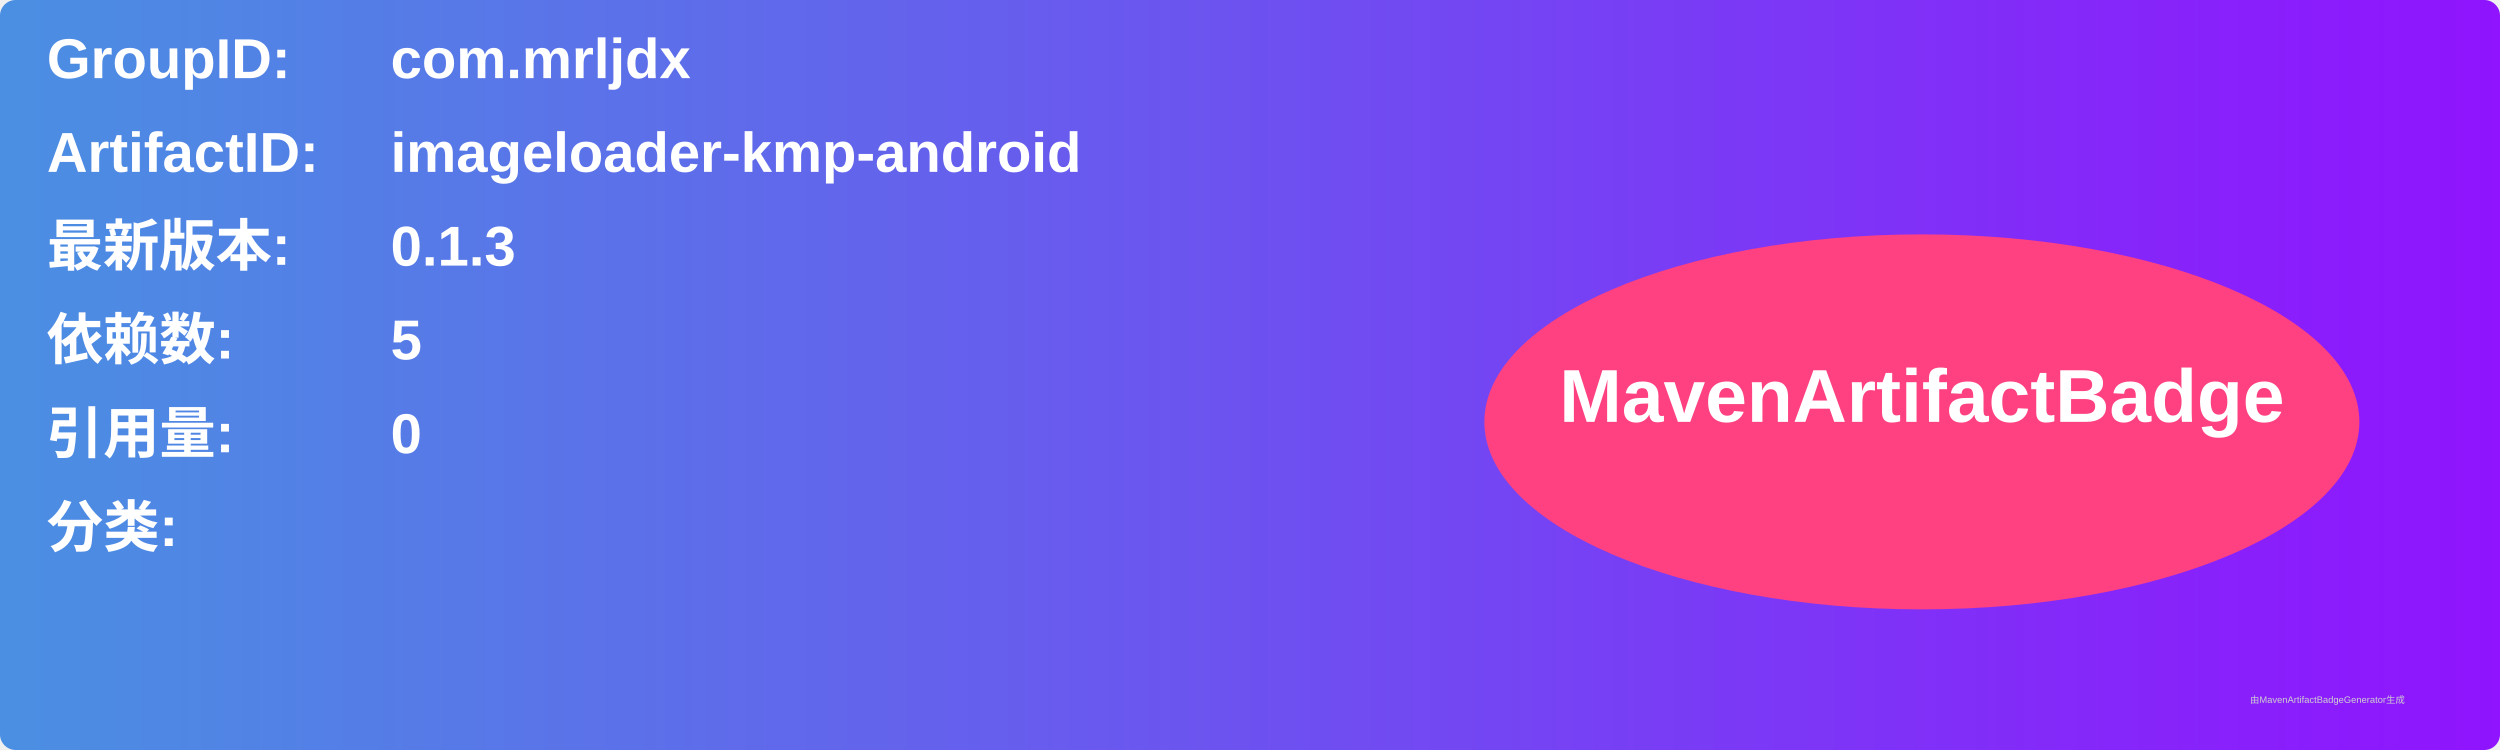
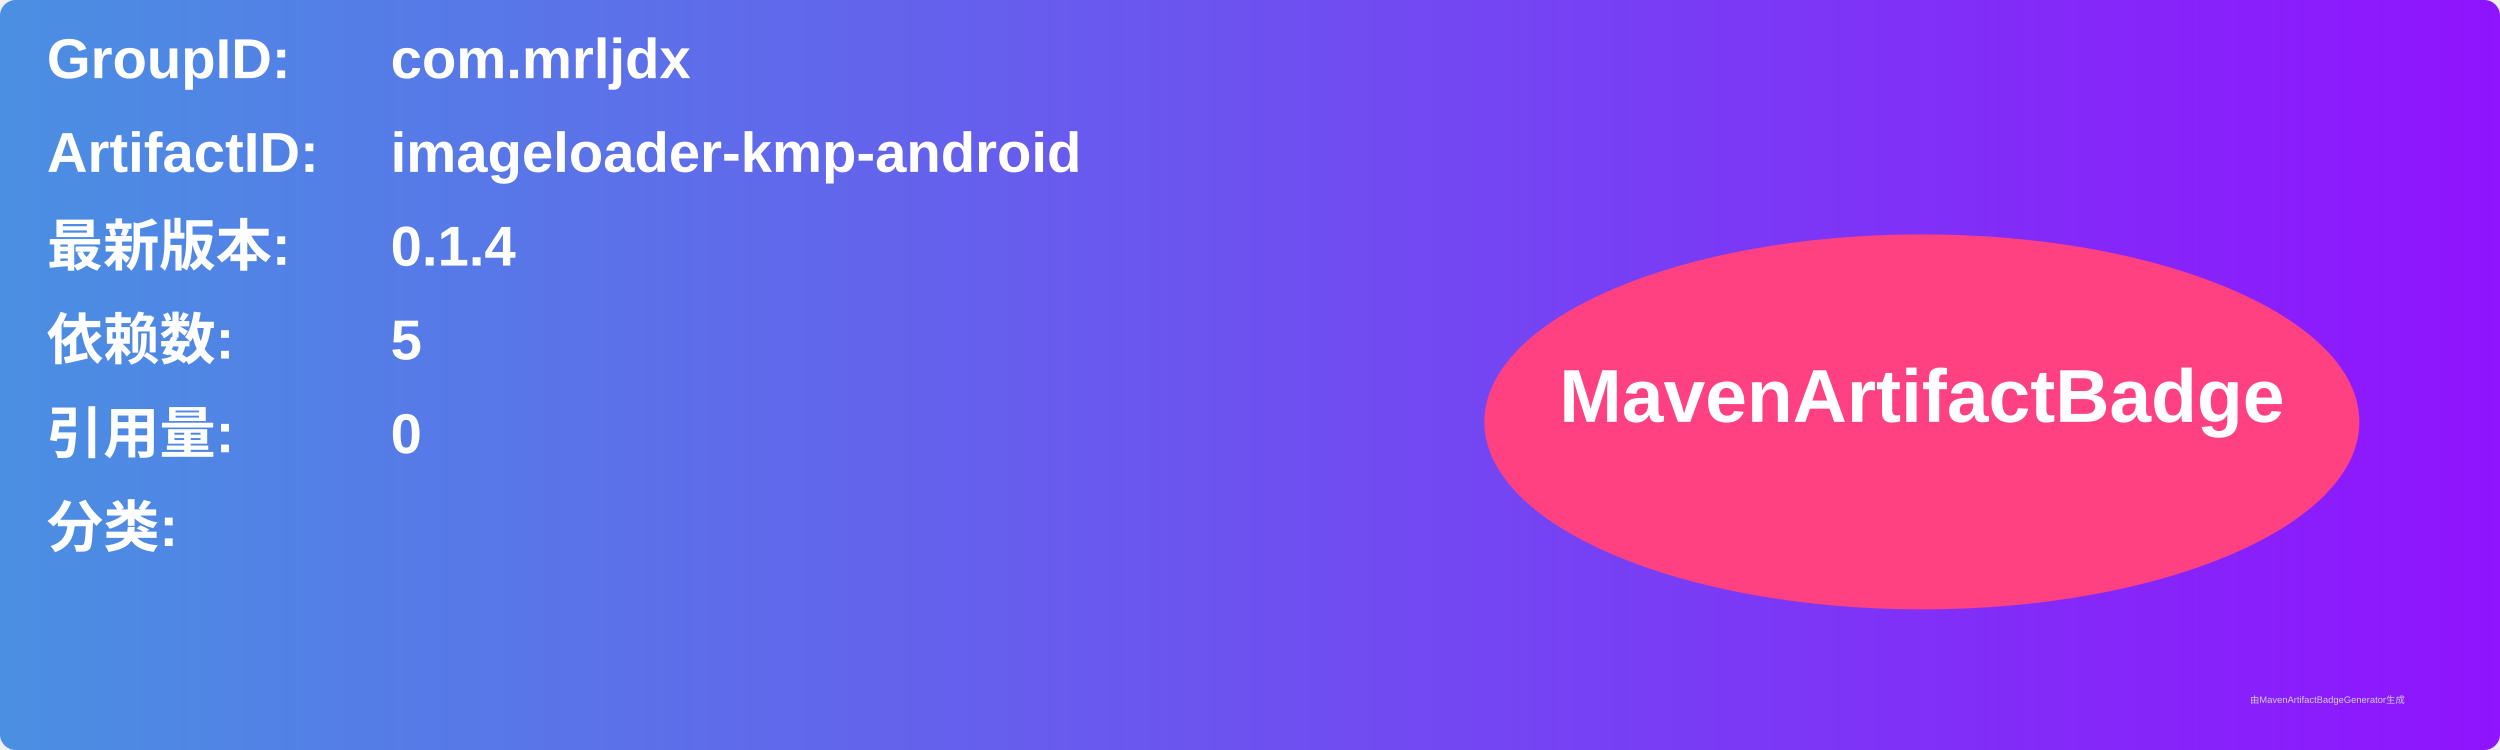
<svg xmlns="http://www.w3.org/2000/svg" width="800" height="240" viewBox="0 0 800 240">
  <linearGradient id="grad" x1="0%" y1="0%" x2="100%" y2="0%">
    <stop offset="0%" stop-color="#4a90e2" />
    <stop offset="100%" stop-color="#9013fe" />
  </linearGradient>
  <rect width="100%" height="100%" rx="5" ry="5" fill="url(#grad)" />
  <g transform="translate(15, 15)">
    <text x="0" y="10" font-family="Arial" font-size="18" fill="white" font-weight="bold" width="260">GroupID:</text>
    <text x="110" y="10" font-family="Arial" font-size="18" fill="white" font-weight="bold" width="460">com.mrljdx</text>
    <text x="0" y="40" font-family="Arial" font-size="18" fill="white" font-weight="bold" width="260">ArtifactID:</text>
    <text x="110" y="40" font-family="Arial" font-size="18" fill="white" font-weight="bold" width="460">imageloader-kmp-android</text>
    <text x="0" y="70" font-family="Arial" font-size="18" fill="white" font-weight="bold">最新版本:</text>
    <text x="110" y="70" font-family="Arial" font-size="18" fill="white" font-weight="bold">
-       <tspan font-weight="bold">0.1.3</tspan>
+       <tspan font-weight="bold">0.1.4</tspan>
    </text>
    <text x="0" y="100" font-family="Arial" font-size="18" fill="white" font-weight="bold">依赖数: </text>
    <text x="110" y="100" font-family="Arial" font-size="18" fill="white">
      <tspan font-weight="bold">5</tspan>
    </text>
    <text x="0" y="130" font-family="Arial" font-size="18" fill="white" font-weight="bold">引用量: </text>
    <text x="110" y="130" font-family="Arial" font-size="18" fill="white">
      <tspan font-weight="bold">0</tspan>
    </text>
    <text x="0" y="160" font-family="Arial" font-size="18" fill="white" font-weight="bold">分类:</text>
    <text x="10" y="190" font-family="Arial" font-size="10" fill="white">
      <tspan font-weight="bold" />
    </text>
    <ellipse cx="600" cy="120" rx="140" ry="60" fill="#ff4081" />
    <text x="600" y="120" text-anchor="middle" font-family="Arial" font-size="24" fill="white" font-weight="bold">MavenArtifactBadge</text>
  </g>
  <text x="720" y="225" font-family="Arial" font-size="3" fill="#d0d0d0">由MavenArtifactBadgeGenerator生成</text>
</svg>
